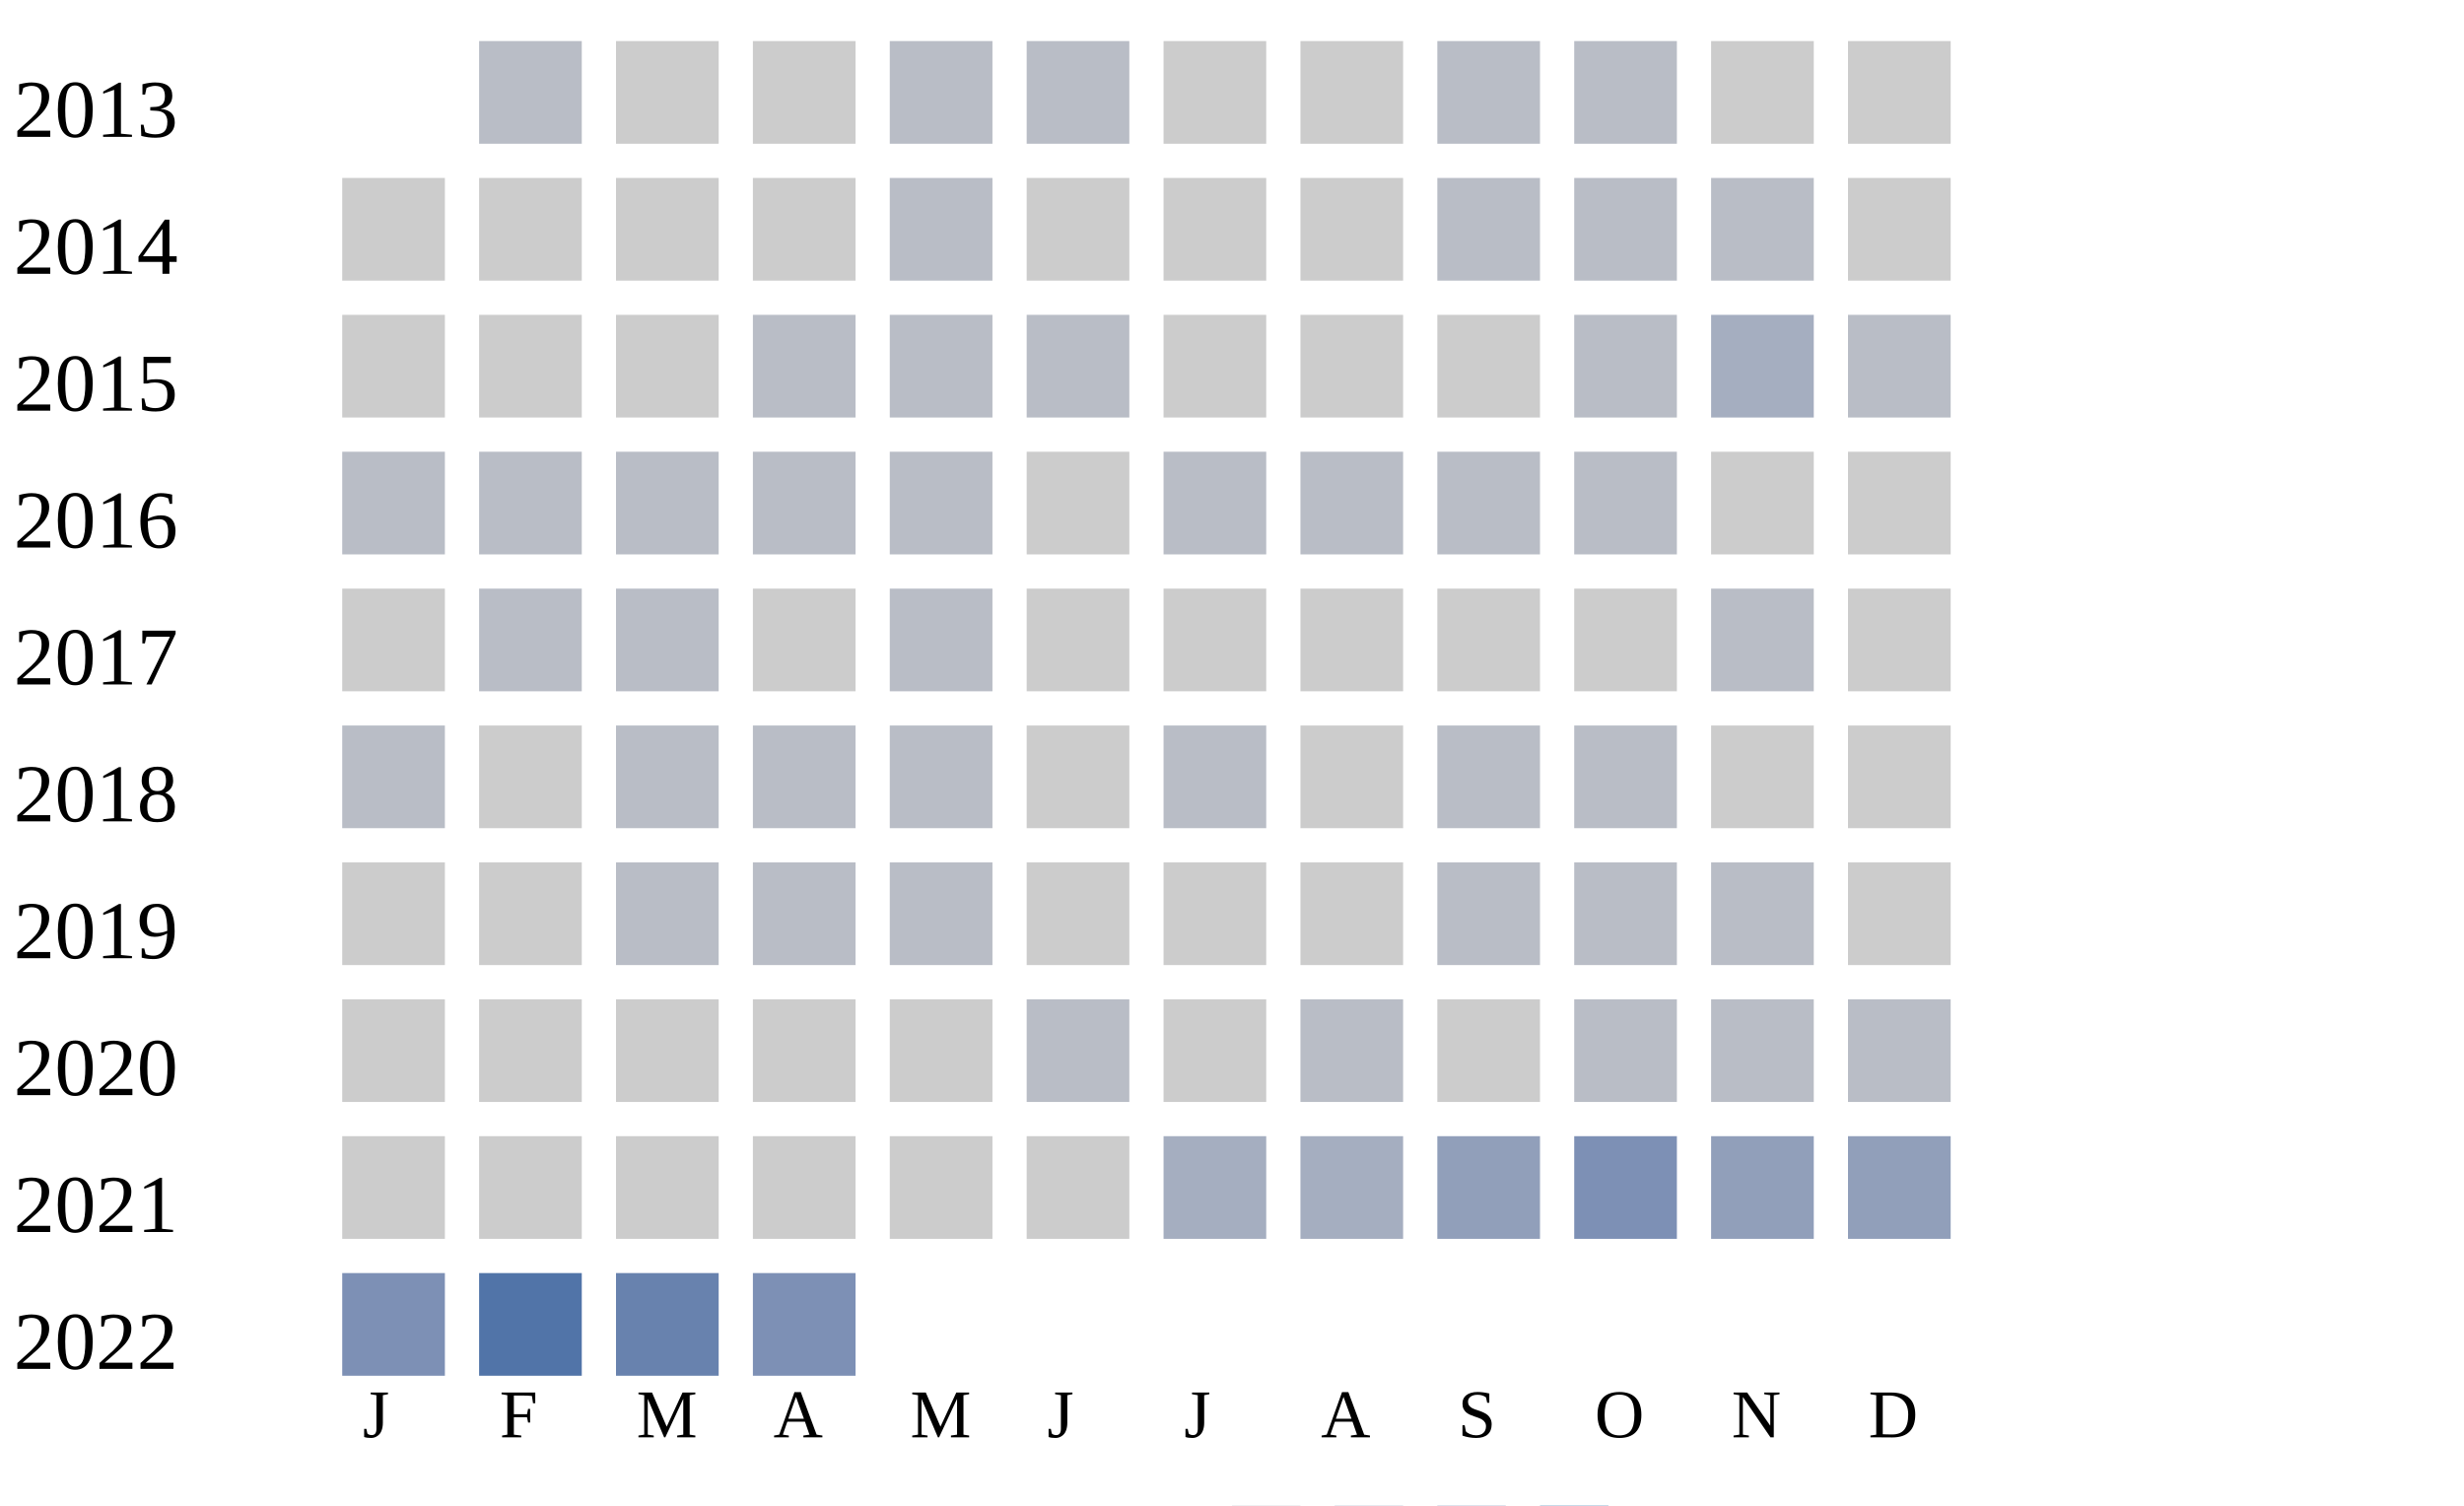
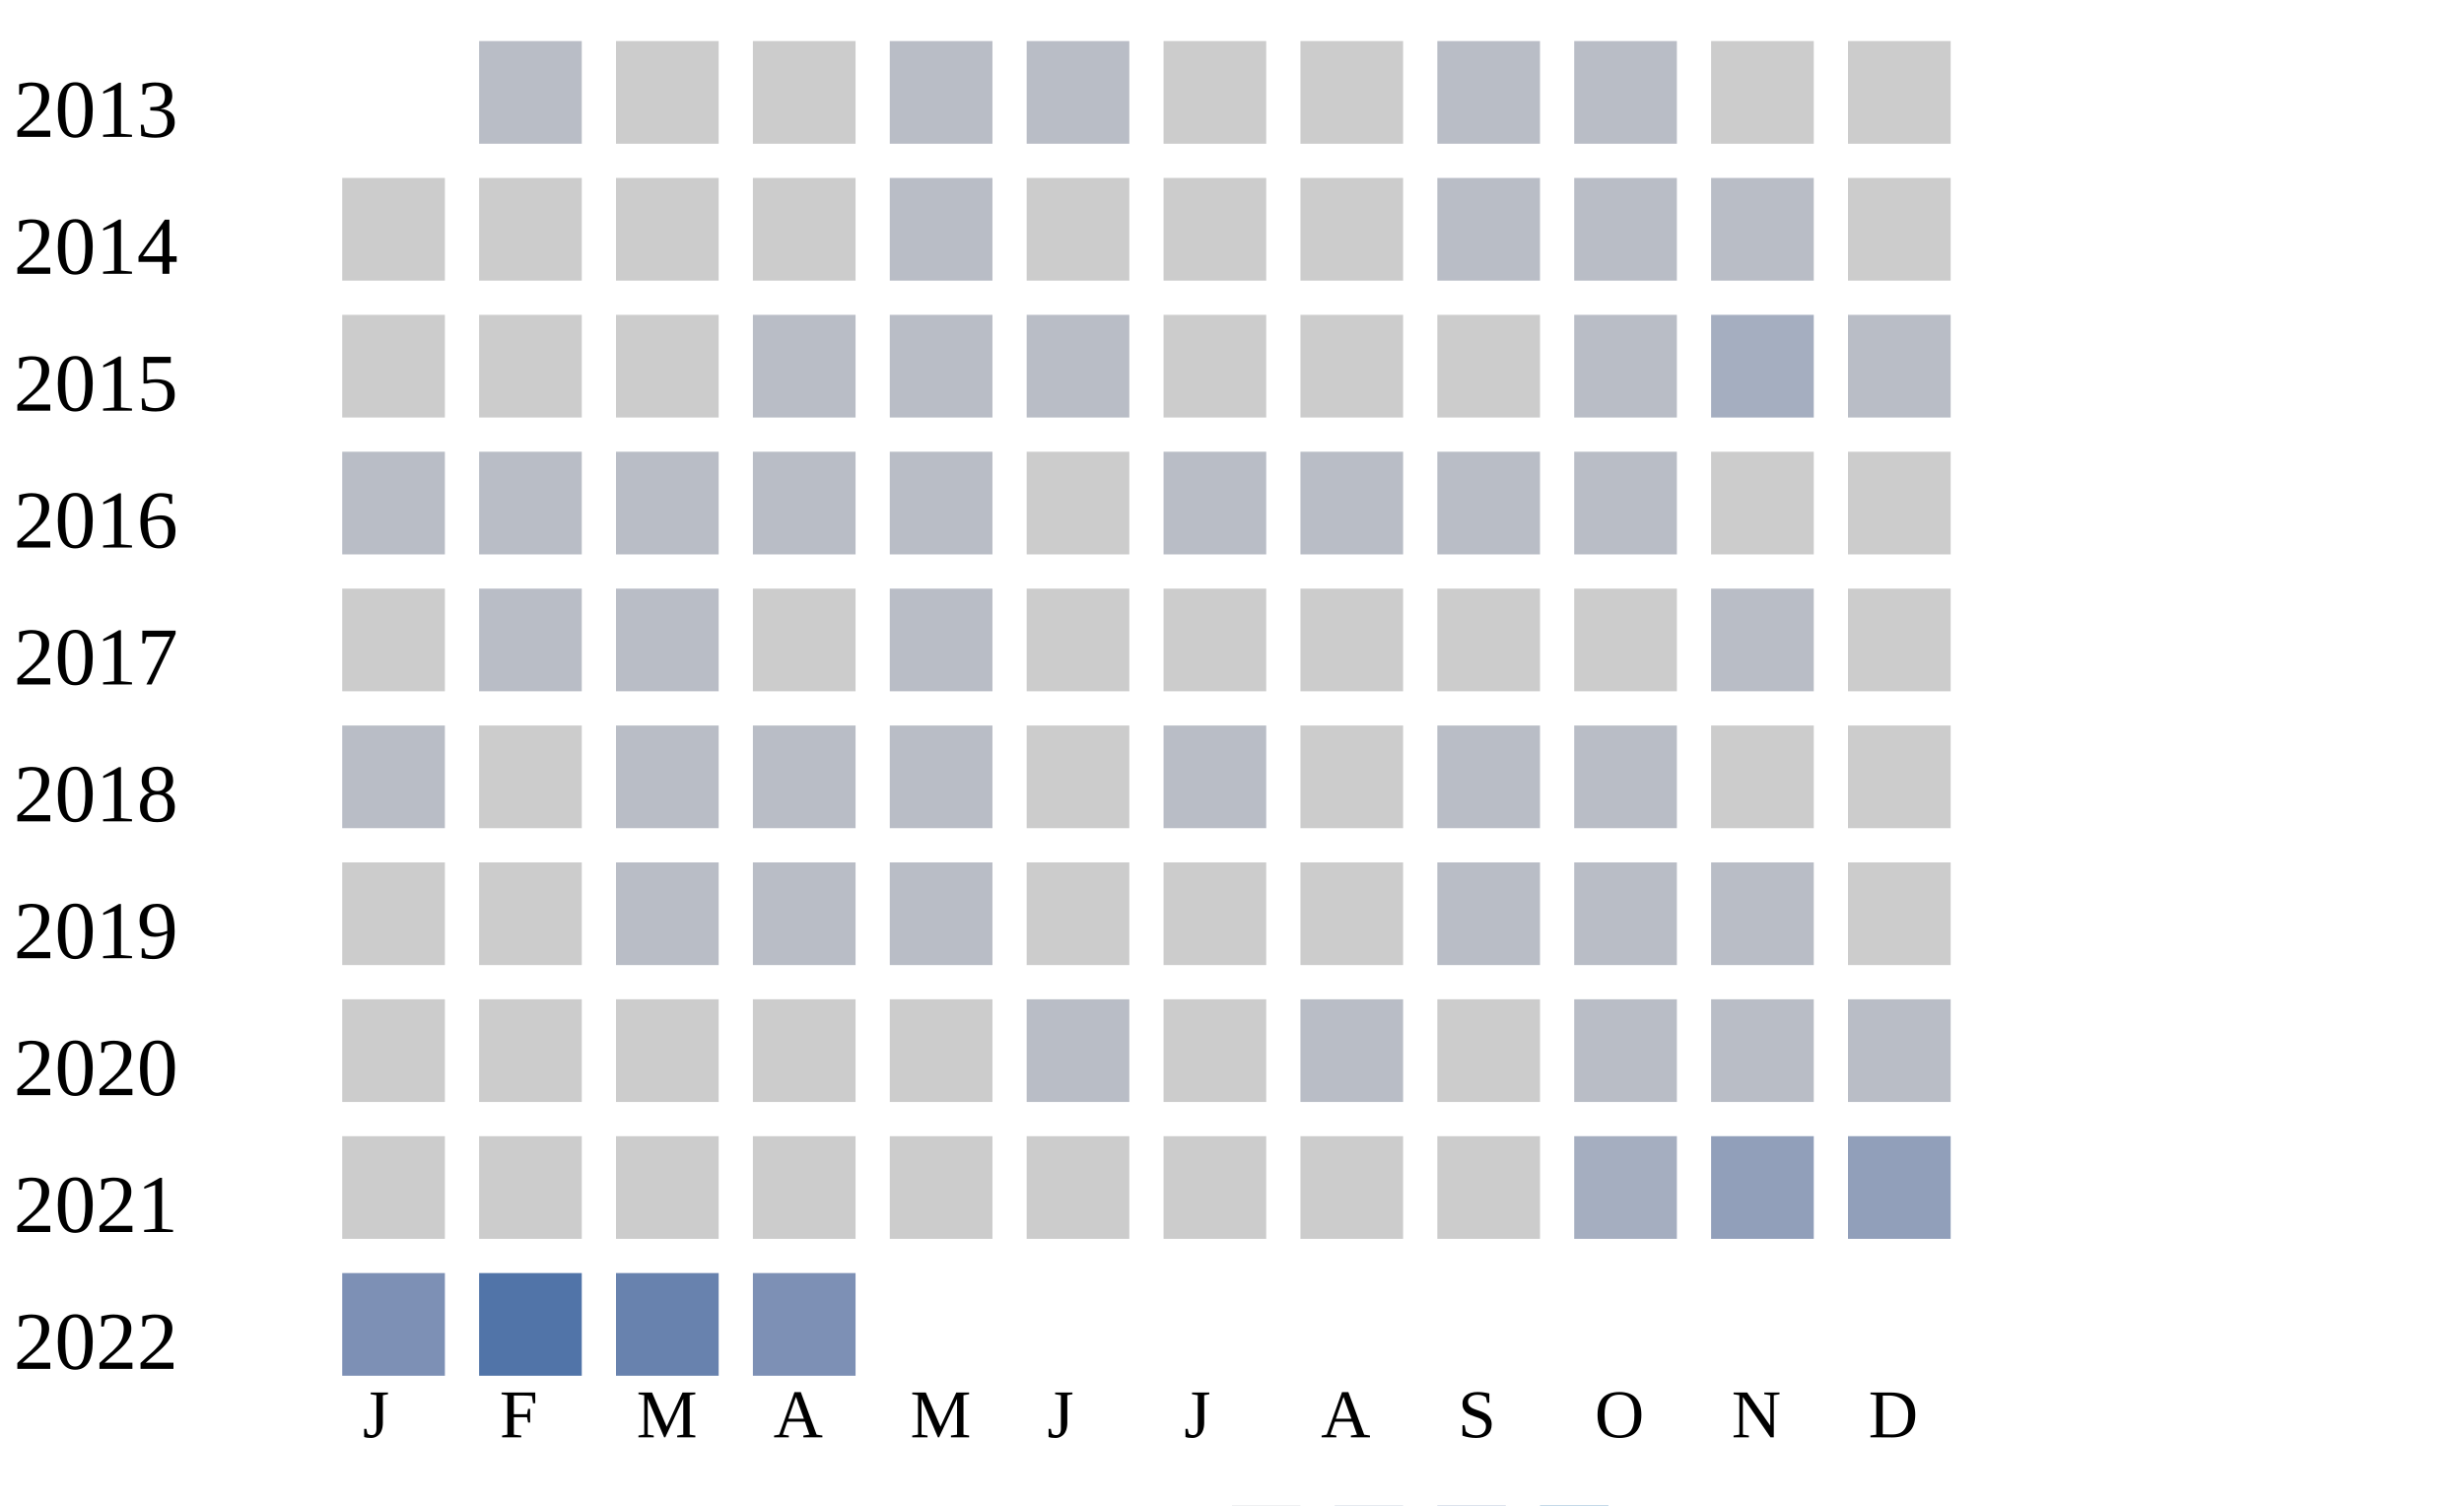
<svg xmlns="http://www.w3.org/2000/svg" width="360" height="220">
  <g transform="translate(0 0)">
    <text x="2" y="20">2013</text>
    <rect x="70" y="6" width="15" height="15" fill="#b9bdc6" />
    <rect x="90" y="6" width="15" height="15" fill="#cccccc" />
    <rect x="110" y="6" width="15" height="15" fill="#cccccc" />
    <rect x="130" y="6" width="15" height="15" fill="#b9bdc6" />
    <rect x="150" y="6" width="15" height="15" fill="#b9bdc6" />
    <rect x="170" y="6" width="15" height="15" fill="#cccccc" />
    <rect x="190" y="6" width="15" height="15" fill="#cccccc" />
    <rect x="210" y="6" width="15" height="15" fill="#b9bdc6" />
    <rect x="230" y="6" width="15" height="15" fill="#b9bdc6" />
    <rect x="250" y="6" width="15" height="15" fill="#cccccc" />
    <rect x="270" y="6" width="15" height="15" fill="#cccccc" />
  </g>
  <g transform="translate(0 20)">
    <text x="2" y="20">2014</text>
    <rect x="50" y="6" width="15" height="15" fill="#cccccc" />
    <rect x="70" y="6" width="15" height="15" fill="#cccccc" />
    <rect x="90" y="6" width="15" height="15" fill="#cccccc" />
    <rect x="110" y="6" width="15" height="15" fill="#cccccc" />
    <rect x="130" y="6" width="15" height="15" fill="#b9bdc6" />
    <rect x="150" y="6" width="15" height="15" fill="#cccccc" />
    <rect x="170" y="6" width="15" height="15" fill="#cccccc" />
    <rect x="190" y="6" width="15" height="15" fill="#cccccc" />
    <rect x="210" y="6" width="15" height="15" fill="#b9bdc6" />
    <rect x="230" y="6" width="15" height="15" fill="#b9bdc6" />
    <rect x="250" y="6" width="15" height="15" fill="#b9bdc6" />
    <rect x="270" y="6" width="15" height="15" fill="#cccccc" />
  </g>
  <g transform="translate(0 40)">
    <text x="2" y="20">2015</text>
    <rect x="50" y="6" width="15" height="15" fill="#cccccc" />
    <rect x="70" y="6" width="15" height="15" fill="#cccccc" />
    <rect x="90" y="6" width="15" height="15" fill="#cccccc" />
    <rect x="110" y="6" width="15" height="15" fill="#b9bdc6" />
    <rect x="130" y="6" width="15" height="15" fill="#b9bdc6" />
    <rect x="150" y="6" width="15" height="15" fill="#b9bdc6" />
    <rect x="170" y="6" width="15" height="15" fill="#cccccc" />
    <rect x="190" y="6" width="15" height="15" fill="#cccccc" />
    <rect x="210" y="6" width="15" height="15" fill="#cccccc" />
    <rect x="230" y="6" width="15" height="15" fill="#b9bdc6" />
    <rect x="250" y="6" width="15" height="15" fill="#a5aec0" />
    <rect x="270" y="6" width="15" height="15" fill="#b9bdc6" />
  </g>
  <g transform="translate(0 60)">
    <text x="2" y="20">2016</text>
    <rect x="50" y="6" width="15" height="15" fill="#b9bdc6" />
    <rect x="70" y="6" width="15" height="15" fill="#b9bdc6" />
    <rect x="90" y="6" width="15" height="15" fill="#b9bdc6" />
    <rect x="110" y="6" width="15" height="15" fill="#b9bdc6" />
    <rect x="130" y="6" width="15" height="15" fill="#b9bdc6" />
    <rect x="150" y="6" width="15" height="15" fill="#cccccc" />
    <rect x="170" y="6" width="15" height="15" fill="#b9bdc6" />
    <rect x="190" y="6" width="15" height="15" fill="#b9bdc6" />
    <rect x="210" y="6" width="15" height="15" fill="#b9bdc6" />
    <rect x="230" y="6" width="15" height="15" fill="#b9bdc6" />
    <rect x="250" y="6" width="15" height="15" fill="#cccccc" />
    <rect x="270" y="6" width="15" height="15" fill="#cccccc" />
  </g>
  <g transform="translate(0 80)">
    <text x="2" y="20">2017</text>
    <rect x="50" y="6" width="15" height="15" fill="#cccccc" />
    <rect x="70" y="6" width="15" height="15" fill="#b9bdc6" />
    <rect x="90" y="6" width="15" height="15" fill="#b9bdc6" />
    <rect x="110" y="6" width="15" height="15" fill="#cccccc" />
    <rect x="130" y="6" width="15" height="15" fill="#b9bdc6" />
    <rect x="150" y="6" width="15" height="15" fill="#cccccc" />
    <rect x="170" y="6" width="15" height="15" fill="#cccccc" />
    <rect x="190" y="6" width="15" height="15" fill="#cccccc" />
    <rect x="210" y="6" width="15" height="15" fill="#cccccc" />
    <rect x="230" y="6" width="15" height="15" fill="#cccccc" />
    <rect x="250" y="6" width="15" height="15" fill="#b9bdc6" />
    <rect x="270" y="6" width="15" height="15" fill="#cccccc" />
  </g>
  <g transform="translate(0 100)">
    <text x="2" y="20">2018</text>
    <rect x="50" y="6" width="15" height="15" fill="#b9bdc6" />
    <rect x="70" y="6" width="15" height="15" fill="#cccccc" />
    <rect x="90" y="6" width="15" height="15" fill="#b9bdc6" />
    <rect x="110" y="6" width="15" height="15" fill="#b9bdc6" />
    <rect x="130" y="6" width="15" height="15" fill="#b9bdc6" />
    <rect x="150" y="6" width="15" height="15" fill="#cccccc" />
    <rect x="170" y="6" width="15" height="15" fill="#b9bdc6" />
    <rect x="190" y="6" width="15" height="15" fill="#cccccc" />
    <rect x="210" y="6" width="15" height="15" fill="#b9bdc6" />
    <rect x="230" y="6" width="15" height="15" fill="#b9bdc6" />
    <rect x="250" y="6" width="15" height="15" fill="#cccccc" />
    <rect x="270" y="6" width="15" height="15" fill="#cccccc" />
  </g>
  <g transform="translate(0 120)">
    <text x="2" y="20">2019</text>
    <rect x="50" y="6" width="15" height="15" fill="#cccccc" />
    <rect x="70" y="6" width="15" height="15" fill="#cccccc" />
    <rect x="90" y="6" width="15" height="15" fill="#b9bdc6" />
    <rect x="110" y="6" width="15" height="15" fill="#b9bdc6" />
    <rect x="130" y="6" width="15" height="15" fill="#b9bdc6" />
    <rect x="150" y="6" width="15" height="15" fill="#cccccc" />
    <rect x="170" y="6" width="15" height="15" fill="#cccccc" />
    <rect x="190" y="6" width="15" height="15" fill="#cccccc" />
    <rect x="210" y="6" width="15" height="15" fill="#b9bdc6" />
    <rect x="230" y="6" width="15" height="15" fill="#b9bdc6" />
    <rect x="250" y="6" width="15" height="15" fill="#b9bdc6" />
    <rect x="270" y="6" width="15" height="15" fill="#cccccc" />
  </g>
  <g transform="translate(0 140)">
    <text x="2" y="20">2020</text>
    <rect x="50" y="6" width="15" height="15" fill="#cccccc" />
    <rect x="70" y="6" width="15" height="15" fill="#cccccc" />
    <rect x="90" y="6" width="15" height="15" fill="#cccccc" />
    <rect x="110" y="6" width="15" height="15" fill="#cccccc" />
    <rect x="130" y="6" width="15" height="15" fill="#cccccc" />
    <rect x="150" y="6" width="15" height="15" fill="#b9bdc6" />
    <rect x="170" y="6" width="15" height="15" fill="#cccccc" />
    <rect x="190" y="6" width="15" height="15" fill="#b9bdc6" />
    <rect x="210" y="6" width="15" height="15" fill="#cccccc" />
    <rect x="230" y="6" width="15" height="15" fill="#b9bdc6" />
    <rect x="250" y="6" width="15" height="15" fill="#b9bdc6" />
    <rect x="270" y="6" width="15" height="15" fill="#b9bdc6" />
  </g>
  <g transform="translate(0 160)">
    <text x="2" y="20">2021</text>
    <rect x="50" y="6" width="15" height="15" fill="#cccccc" />
    <rect x="70" y="6" width="15" height="15" fill="#cccccc" />
    <rect x="90" y="6" width="15" height="15" fill="#cccccc" />
    <rect x="110" y="6" width="15" height="15" fill="#cccccc" />
    <rect x="130" y="6" width="15" height="15" fill="#cccccc" />
    <rect x="150" y="6" width="15" height="15" fill="#cccccc" />
-     <rect x="170" y="6" width="15" height="15" fill="#a5aec0" />
-     <rect x="190" y="6" width="15" height="15" fill="#a5aec0" />
-     <rect x="210" y="6" width="15" height="15" fill="#919fba" />
-     <rect x="230" y="6" width="15" height="15" fill="#7d90b5" />
+     <rect x="170" y="6" width="15" height="15" fill="#cccccc" />
+     <rect x="190" y="6" width="15" height="15" fill="#cccccc" />
+     <rect x="210" y="6" width="15" height="15" fill="#cccccc" />
+     <rect x="230" y="6" width="15" height="15" fill="#a5aec0" />
    <rect x="250" y="6" width="15" height="15" fill="#919fba" />
    <rect x="270" y="6" width="15" height="15" fill="#919fba" />
  </g>
  <g transform="translate(0 180)">
    <text x="2" y="20">2022</text>
    <rect x="50" y="6" width="15" height="15" fill="#7d90b5" />
    <rect x="70" y="6" width="15" height="15" fill="#5174a8" />
    <rect x="90" y="6" width="15" height="15" fill="#6882ae" />
    <rect x="110" y="6" width="15" height="15" fill="#7d90b5" />
  </g>
  <text style="font-size: 10px; text-align: center" x="53" y="210">J</text>
  <text style="font-size: 10px; text-align: center" x="73" y="210">F</text>
  <text style="font-size: 10px; text-align: center" x="93" y="210">M</text>
  <text style="font-size: 10px; text-align: center" x="113" y="210">A</text>
  <text style="font-size: 10px; text-align: center" x="133" y="210">M</text>
  <text style="font-size: 10px; text-align: center" x="153" y="210">J</text>
  <text style="font-size: 10px; text-align: center" x="173" y="210">J</text>
  <text style="font-size: 10px; text-align: center" x="193" y="210">A</text>
  <text style="font-size: 10px; text-align: center" x="213" y="210">S</text>
  <text style="font-size: 10px; text-align: center" x="233" y="210">O</text>
  <text style="font-size: 10px; text-align: center" x="253" y="210">N</text>
  <text style="font-size: 10px; text-align: center" x="273" y="210">D</text>
  <text style="font-size: 10px;" x="155" y="229">Less</text>
  <rect fill="#b9bdc6" width="10" height="10" x="180" y="220" />
  <rect fill="#919fba" width="10" height="10" x="195" y="220" />
  <rect fill="#6882ae" width="10" height="10" x="210" y="220" />
  <rect fill="#005a9c" width="10" height="10" x="225" y="220" />
  <text x="240" y="229" style="font-size: 10px;">More</text>
</svg>
